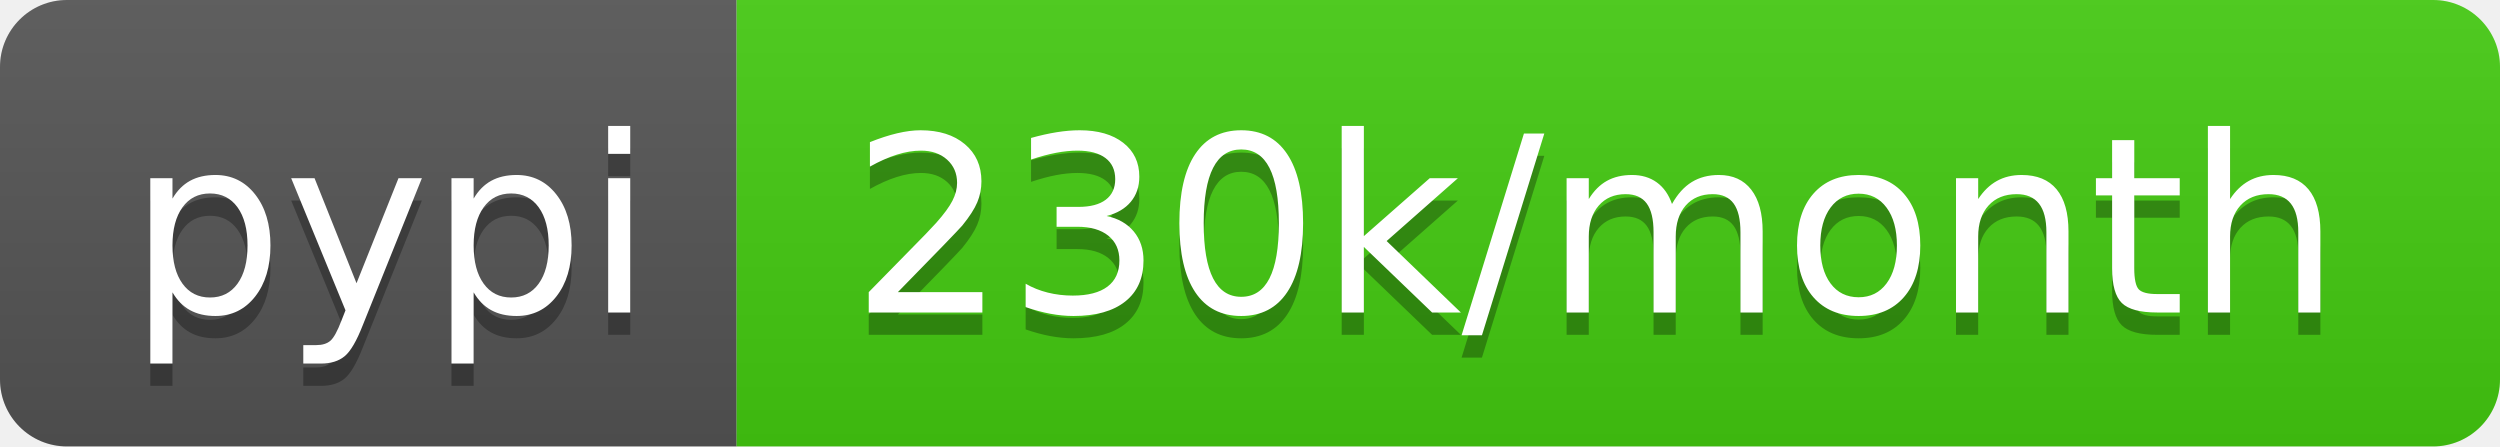
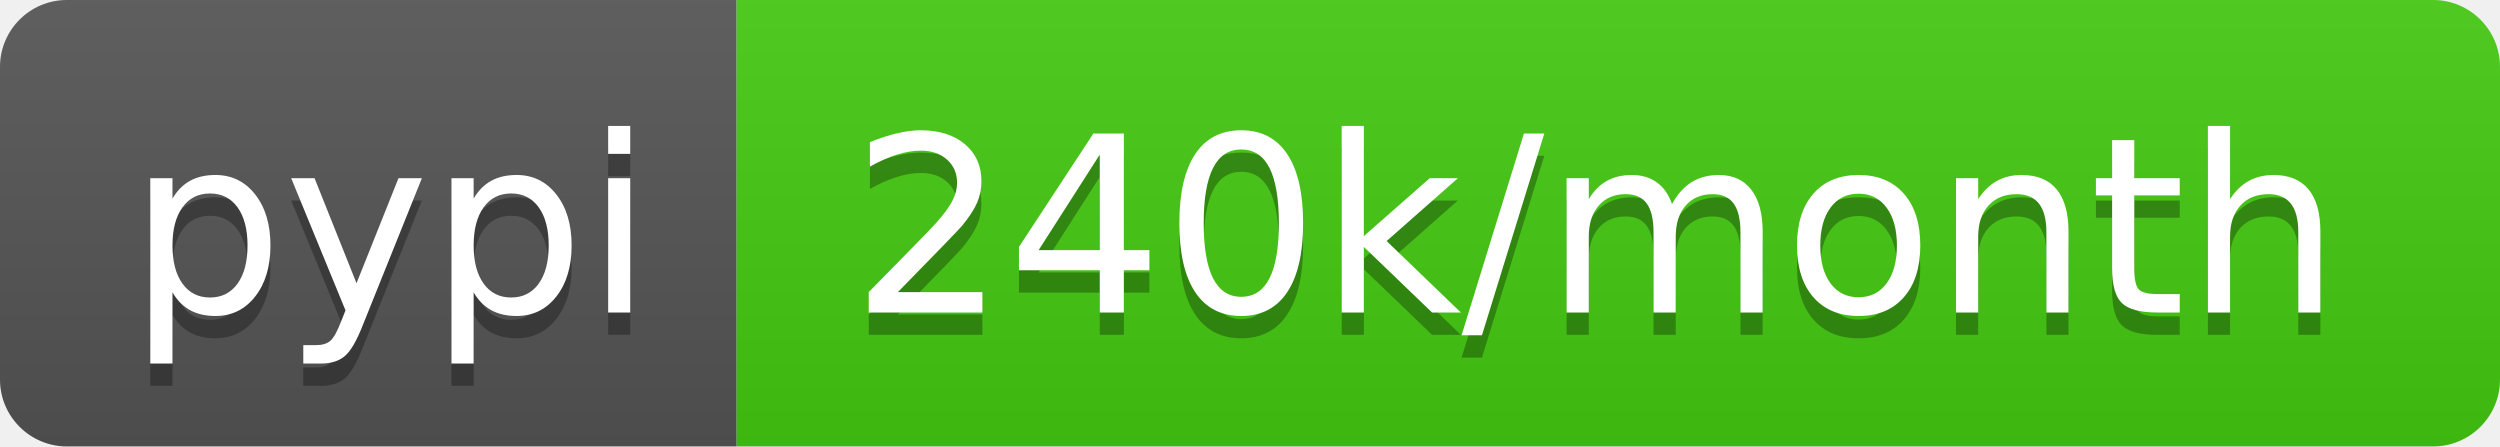
- <svg xmlns="http://www.w3.org/2000/svg" width="112" height="20" role="img" aria-label="pypi: 230k/month">
+ <svg xmlns="http://www.w3.org/2000/svg" width="112" height="20" role="img" aria-label="pypi: 240k/month">
  <linearGradient id="s" x2="0" y2="100%">
    <stop offset="0" stop-color="#bbb" stop-opacity=".1" />
    <stop offset="1" stop-opacity=".1" />
  </linearGradient>
  <clipPath id="r">
    <rect width="112" height="20" rx="3" fill="#fff" />
  </clipPath>
  <g clip-path="url(#r)">
    <rect width="33" height="20" fill="#555" />
    <rect x="33" width="79" height="20" fill="#4c1" />
    <rect width="112" height="20" fill="url(#s)" />
  </g>
  <g fill="#fff" text-anchor="middle" font-family="Verdana,Geneva,DejaVu Sans,sans-serif" text-rendering="geometricPrecision" font-size="110">
    <text aria-hidden="true" x="175" y="150" fill="#010101" fill-opacity=".3" transform="scale(.1)" textLength="230">pypi</text>
    <text x="175" y="140" transform="scale(.1)" fill="#fff" textLength="230">pypi</text>
-     <text aria-hidden="true" x="715" y="150" fill="#010101" fill-opacity=".3" transform="scale(.1)" textLength="690">230k/month</text>
-     <text x="715" y="140" transform="scale(.1)" fill="#fff" textLength="690">230k/month</text>
+     <text aria-hidden="true" x="715" y="150" fill="#010101" fill-opacity=".3" transform="scale(.1)" textLength="690">240k/month</text>
+     <text x="715" y="140" transform="scale(.1)" fill="#fff" textLength="690">240k/month</text>
  </g>
</svg>
